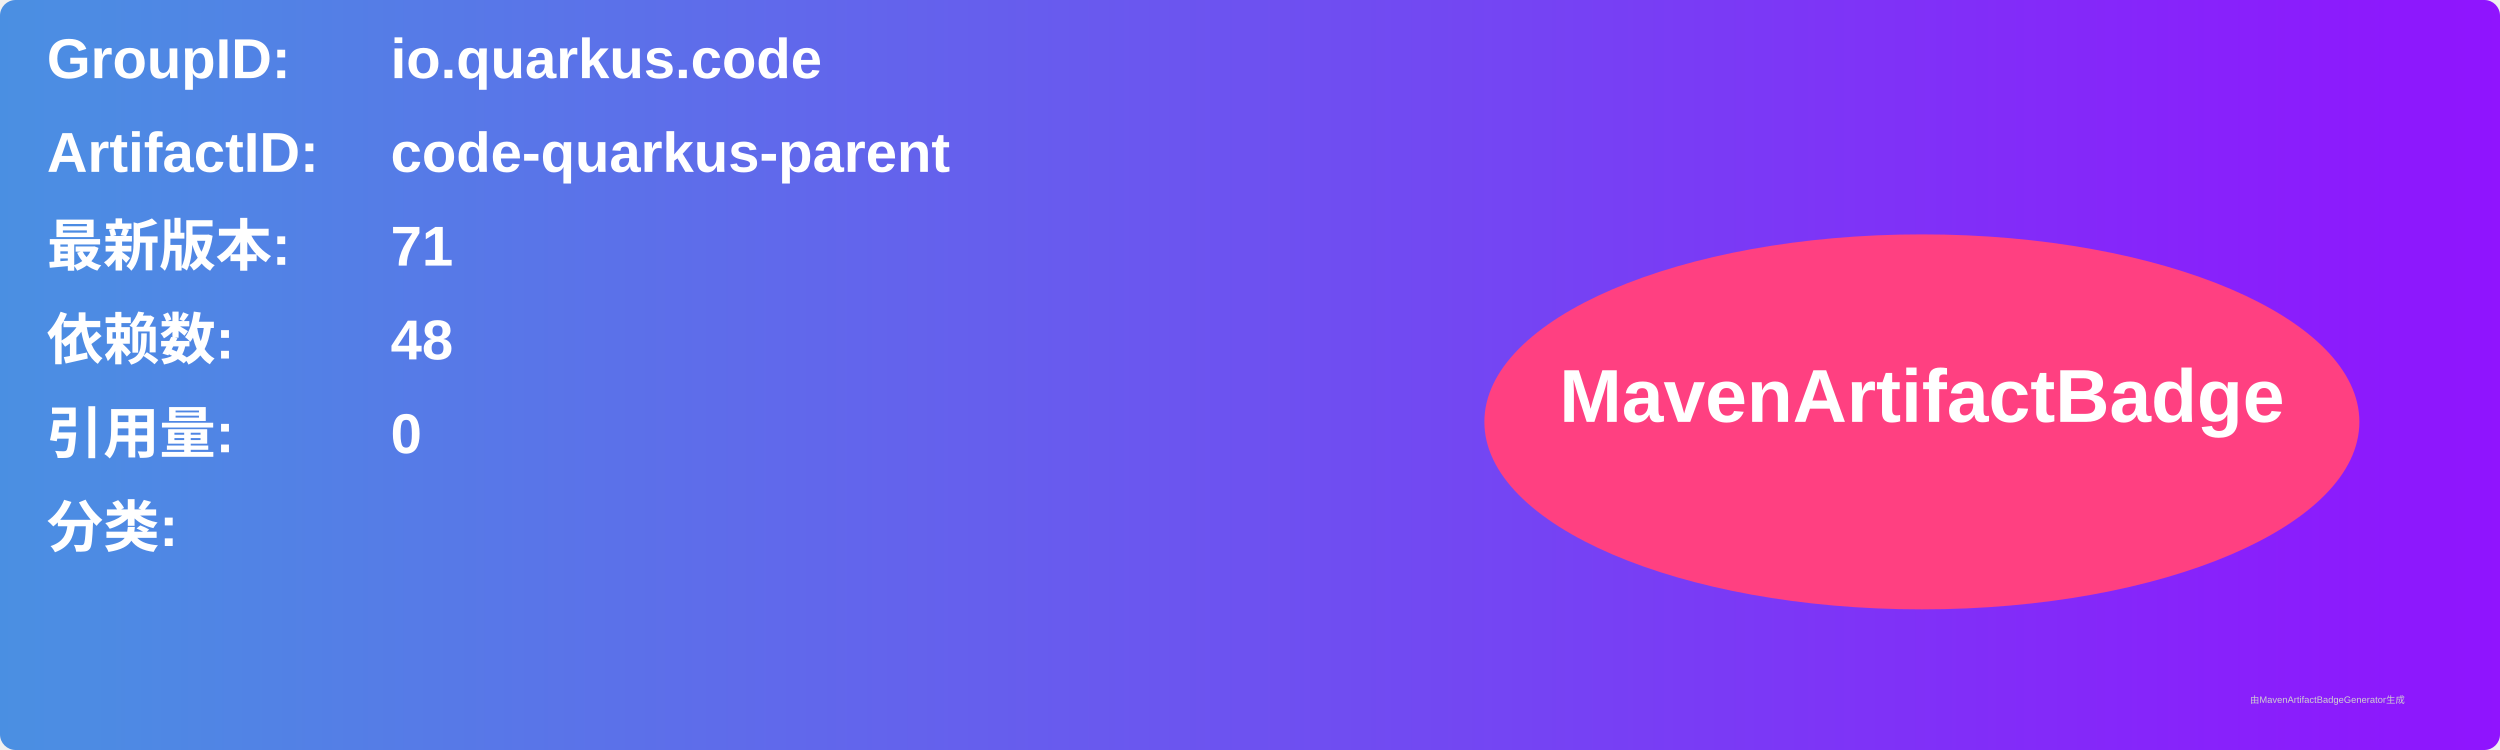
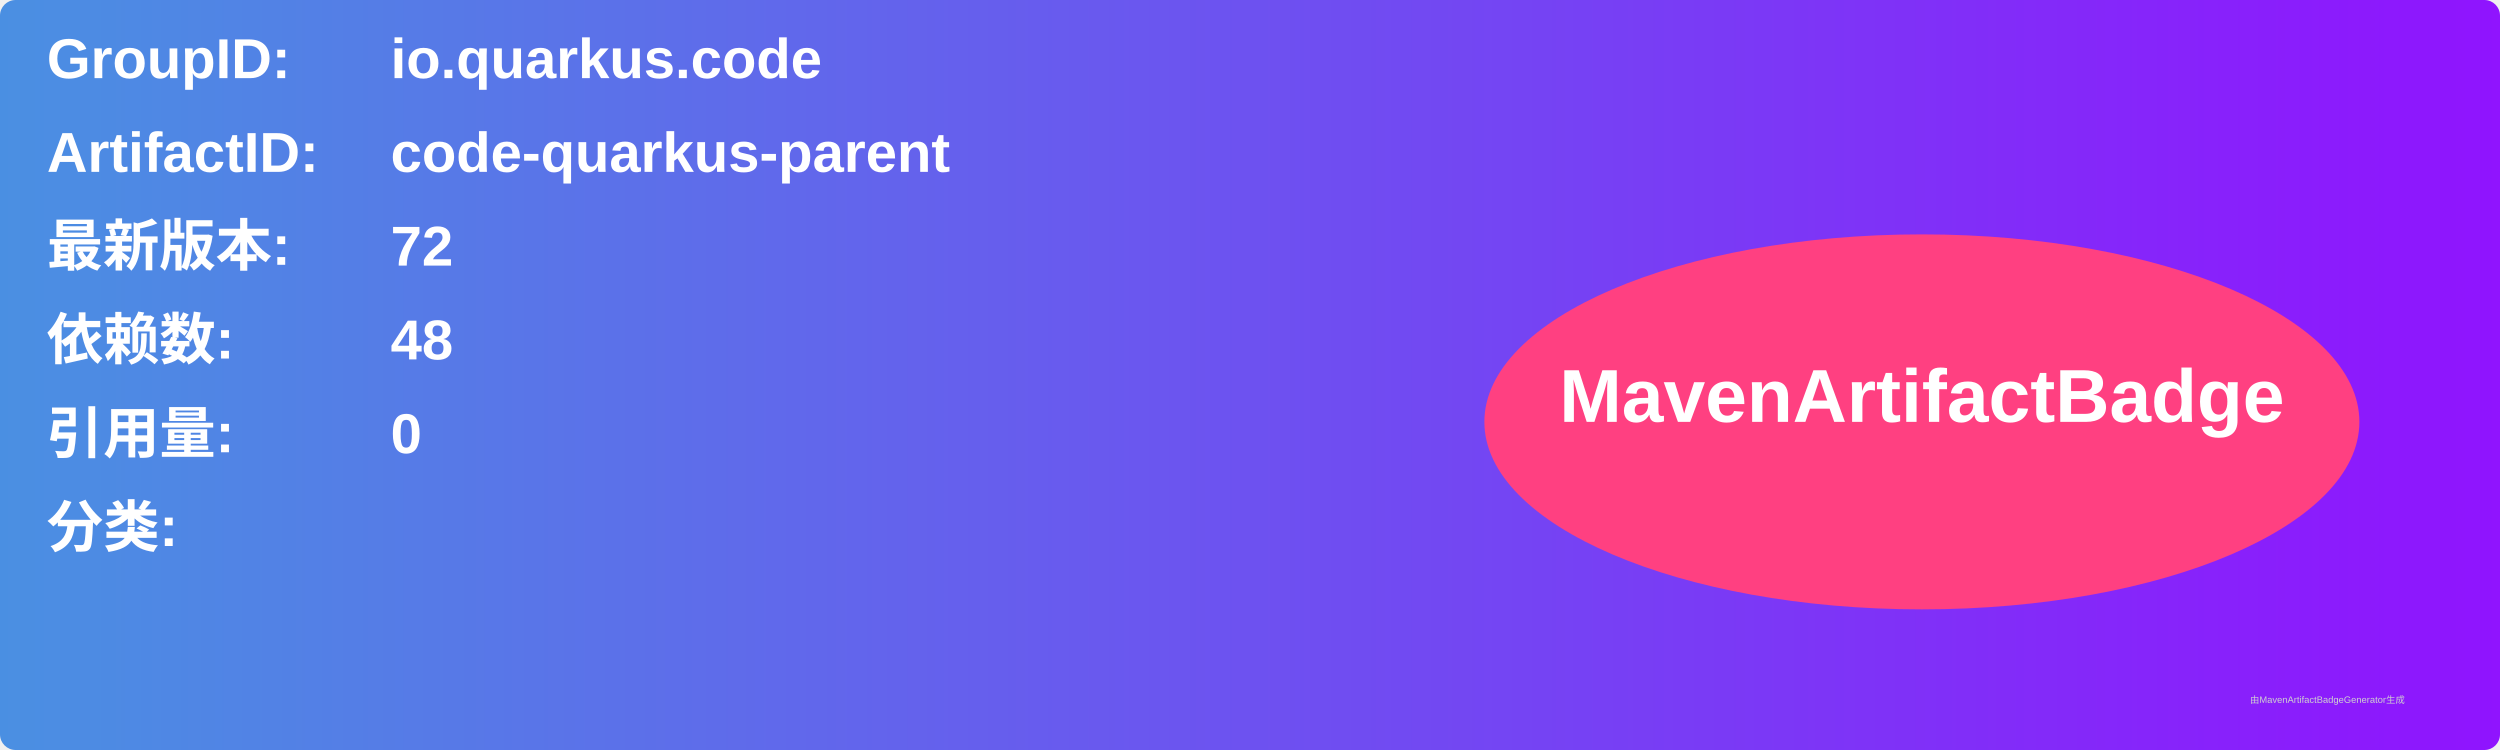
<svg xmlns="http://www.w3.org/2000/svg" width="800" height="240" viewBox="0 0 800 240">
  <linearGradient id="grad" x1="0%" y1="0%" x2="100%" y2="0%">
    <stop offset="0%" stop-color="#4a90e2" />
    <stop offset="100%" stop-color="#9013fe" />
  </linearGradient>
  <rect width="100%" height="100%" rx="5" ry="5" fill="url(#grad)" />
  <g transform="translate(15, 15)">
    <text x="0" y="10" font-family="Arial" font-size="18" fill="white" font-weight="bold" width="260">GroupID:</text>
    <text x="110" y="10" font-family="Arial" font-size="18" fill="white" font-weight="bold" width="460">io.quarkus.code</text>
    <text x="0" y="40" font-family="Arial" font-size="18" fill="white" font-weight="bold" width="260">ArtifactID:</text>
    <text x="110" y="40" font-family="Arial" font-size="18" fill="white" font-weight="bold" width="460">code-quarkus-parent</text>
    <text x="0" y="70" font-family="Arial" font-size="18" fill="white" font-weight="bold">最新版本:</text>
    <text x="110" y="70" font-family="Arial" font-size="18" fill="white" font-weight="bold">
-       <tspan font-weight="bold">71</tspan>
+       <tspan font-weight="bold">72</tspan>
    </text>
    <text x="0" y="100" font-family="Arial" font-size="18" fill="white" font-weight="bold">依赖数: </text>
    <text x="110" y="100" font-family="Arial" font-size="18" fill="white">
      <tspan font-weight="bold">48</tspan>
    </text>
    <text x="0" y="130" font-family="Arial" font-size="18" fill="white" font-weight="bold">引用量: </text>
    <text x="110" y="130" font-family="Arial" font-size="18" fill="white">
      <tspan font-weight="bold">0</tspan>
    </text>
    <text x="0" y="160" font-family="Arial" font-size="18" fill="white" font-weight="bold">分类:</text>
    <text x="10" y="190" font-family="Arial" font-size="10" fill="white">
      <tspan font-weight="bold" />
    </text>
    <ellipse cx="600" cy="120" rx="140" ry="60" fill="#ff4081" />
    <text x="600" y="120" text-anchor="middle" font-family="Arial" font-size="24" fill="white" font-weight="bold">MavenArtifactBadge</text>
  </g>
  <text x="720" y="225" font-family="Arial" font-size="3" fill="#d0d0d0">由MavenArtifactBadgeGenerator生成</text>
</svg>
